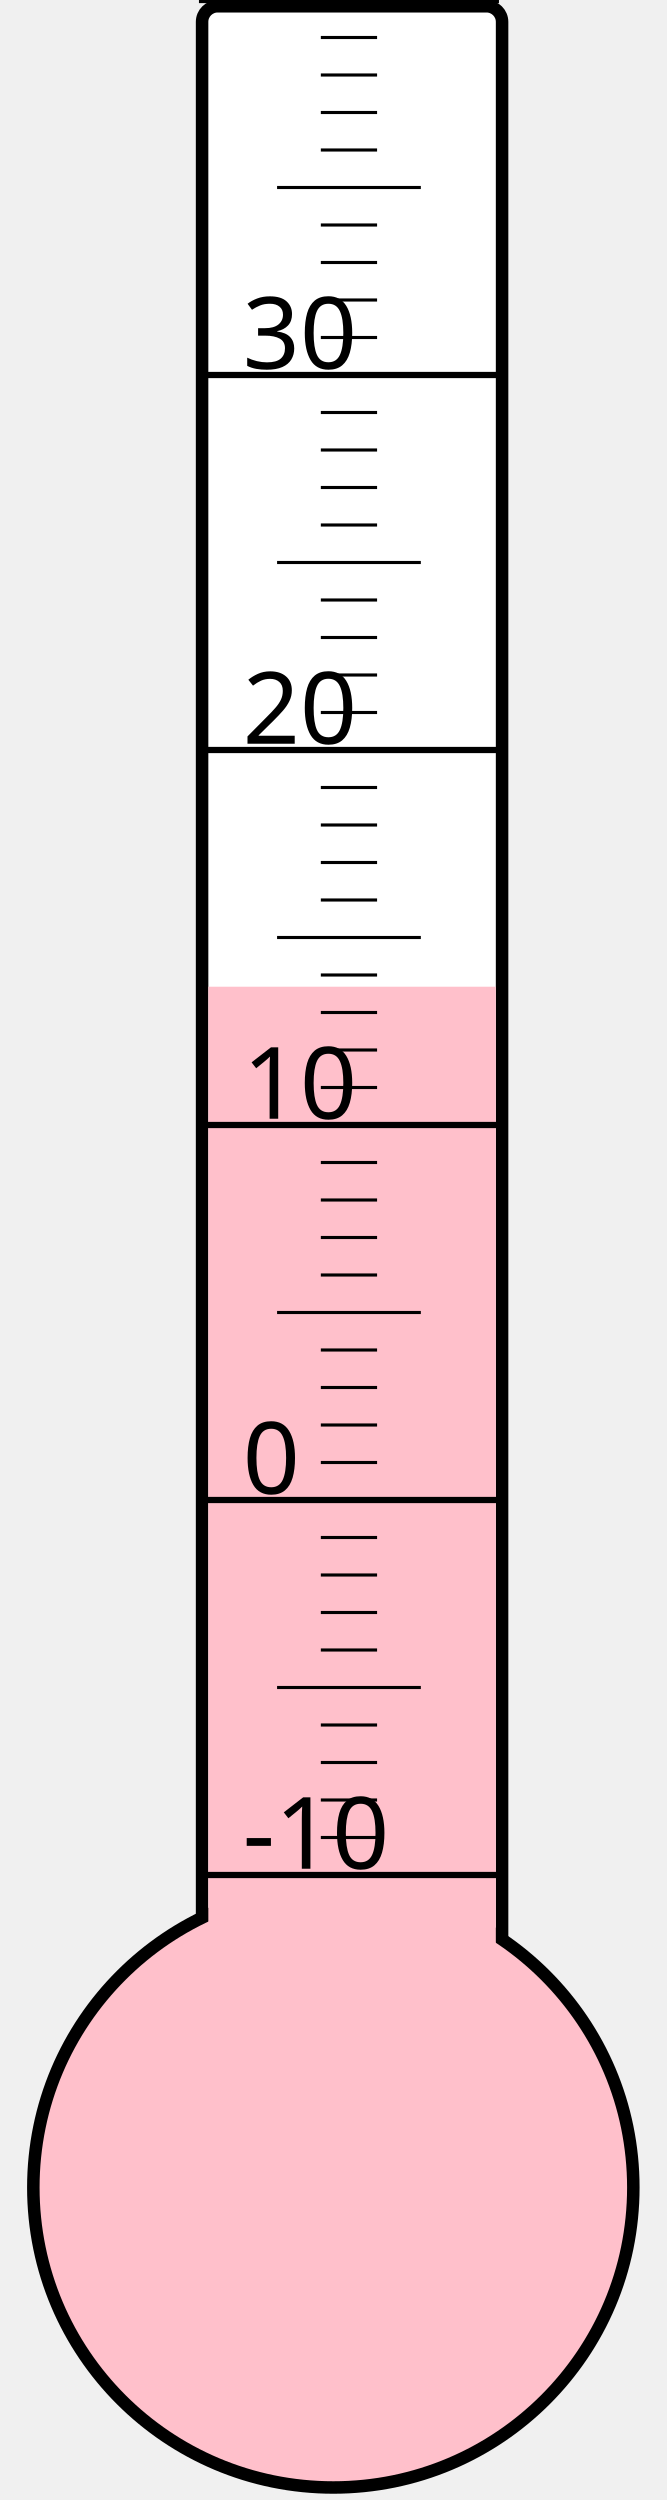
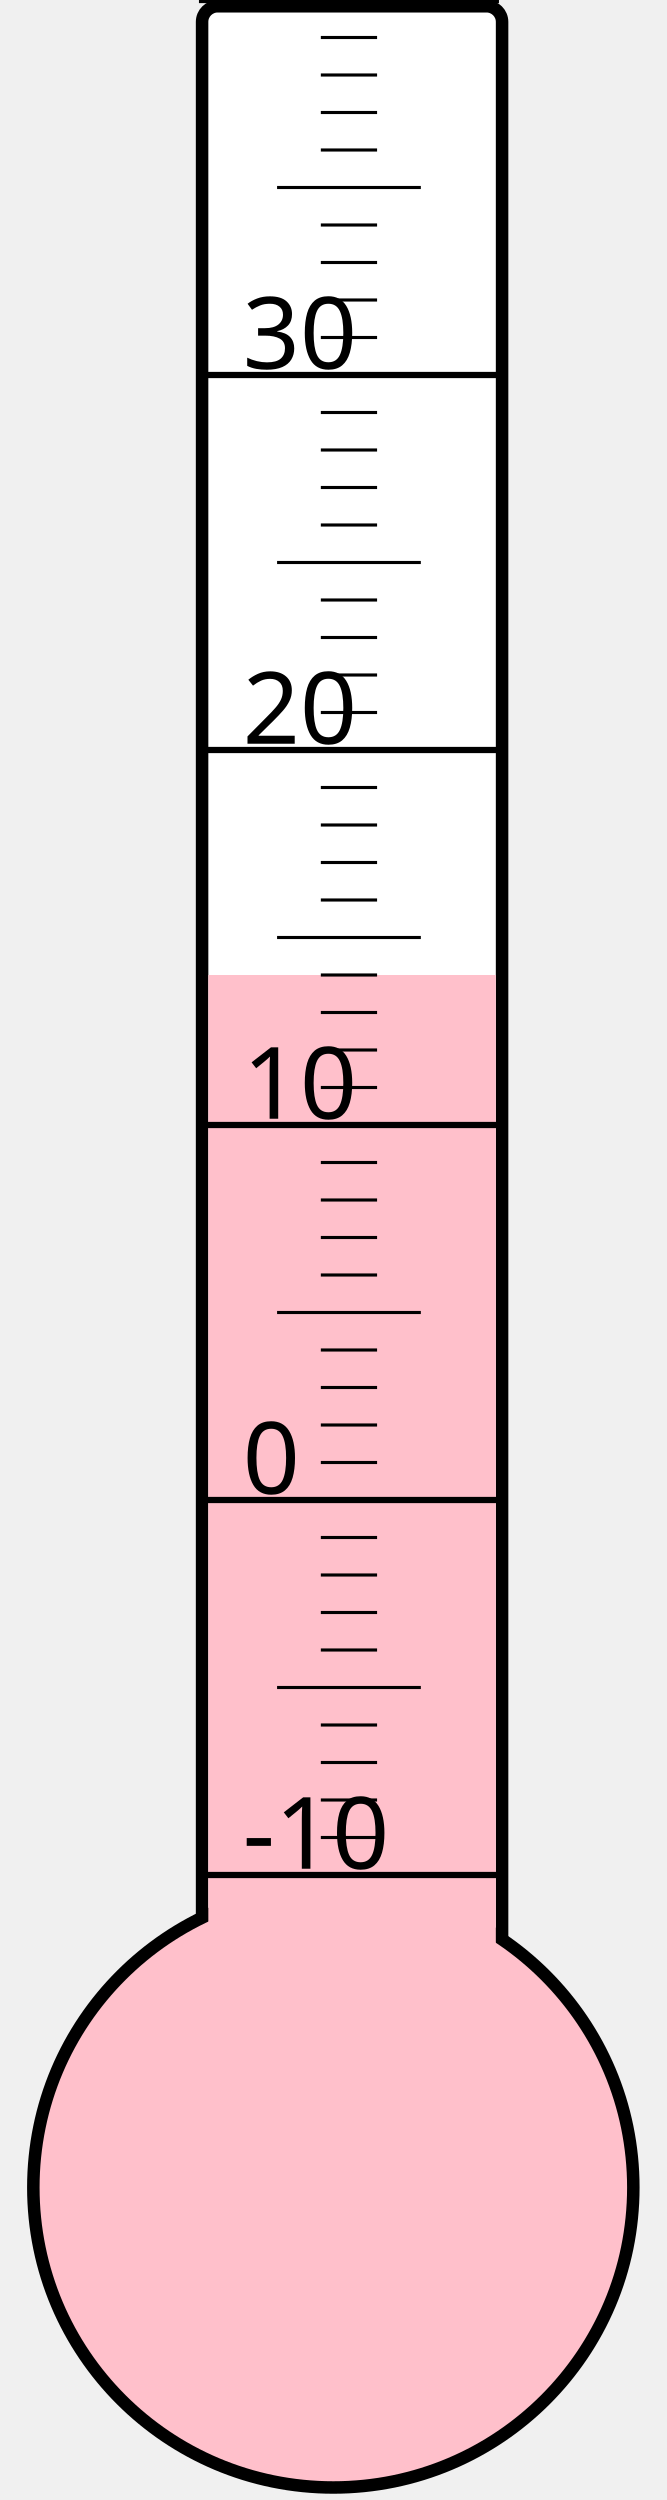
<svg xmlns="http://www.w3.org/2000/svg" width="40px" height="150px" viewBox="0 0 200 800">
  <rect width="200" height="800" x="0" y="0" style="fill: #ffffeb; fill-opacity: 0;" />
  <rect width="96" height="680" x="58" y="2" rx="5" ry="5" style="fill: white; fill-opacity: 1; stroke: black; stroke-width: 4;" />
  <circle cx="100" cy="700" r="96" style="fill: pink; stroke: black; stroke-width: 4;" />
-   <rect width="92" height="384.25" x="60" y="315.75" style="fill: pink; fill-opacity: 1; stroke-width: 0;" />
+   <rect width="92" height="388.0" x="60" y="312.0" style="fill: pink; fill-opacity: 1; stroke-width: 0;" />
  <text x="71" y="598" style="font-family: sans-serif; font-size: 24pt;">-10</text>
  <text x="71" y="478" style="font-family: sans-serif; font-size: 24pt;">0</text>
  <text x="71" y="358" style="font-family: sans-serif; font-size: 24pt;">10</text>
  <text x="71" y="238" style="font-family: sans-serif; font-size: 24pt;">20</text>
  <text x="71" y="118" style="font-family: sans-serif; font-size: 24pt;">30</text>
  <g style="stroke: black;">
    <line x1="57" y1="600" x2="153" y2="600" style="stroke-width: 2;" />
    <line x1="96" y1="588" x2="114" y2="588" style="stroke-width: 1;" />
    <line x1="96" y1="576" x2="114" y2="576" style="stroke-width: 1;" />
    <line x1="96" y1="564" x2="114" y2="564" style="stroke-width: 1;" />
    <line x1="96" y1="552" x2="114" y2="552" style="stroke-width: 1;" />
    <line x1="82" y1="540" x2="128" y2="540" style="stroke-width: 1;" />
    <line x1="96" y1="528" x2="114" y2="528" style="stroke-width: 1;" />
    <line x1="96" y1="516" x2="114" y2="516" style="stroke-width: 1;" />
    <line x1="96" y1="504" x2="114" y2="504" style="stroke-width: 1;" />
    <line x1="96" y1="492" x2="114" y2="492" style="stroke-width: 1;" />
    <line x1="57" y1="480" x2="153" y2="480" style="stroke-width: 2;" />
    <line x1="96" y1="468" x2="114" y2="468" style="stroke-width: 1;" />
    <line x1="96" y1="456" x2="114" y2="456" style="stroke-width: 1;" />
    <line x1="96" y1="444" x2="114" y2="444" style="stroke-width: 1;" />
    <line x1="96" y1="432" x2="114" y2="432" style="stroke-width: 1;" />
    <line x1="82" y1="420" x2="128" y2="420" style="stroke-width: 1;" />
    <line x1="96" y1="408" x2="114" y2="408" style="stroke-width: 1;" />
    <line x1="96" y1="396" x2="114" y2="396" style="stroke-width: 1;" />
    <line x1="96" y1="384" x2="114" y2="384" style="stroke-width: 1;" />
    <line x1="96" y1="372" x2="114" y2="372" style="stroke-width: 1;" />
    <line x1="57" y1="360" x2="153" y2="360" style="stroke-width: 2;" />
    <line x1="96" y1="348" x2="114" y2="348" style="stroke-width: 1;" />
    <line x1="96" y1="336" x2="114" y2="336" style="stroke-width: 1;" />
    <line x1="96" y1="324" x2="114" y2="324" style="stroke-width: 1;" />
    <line x1="96" y1="312" x2="114" y2="312" style="stroke-width: 1;" />
    <line x1="82" y1="300" x2="128" y2="300" style="stroke-width: 1;" />
    <line x1="96" y1="288" x2="114" y2="288" style="stroke-width: 1;" />
    <line x1="96" y1="276" x2="114" y2="276" style="stroke-width: 1;" />
    <line x1="96" y1="264" x2="114" y2="264" style="stroke-width: 1;" />
    <line x1="96" y1="252" x2="114" y2="252" style="stroke-width: 1;" />
    <line x1="57" y1="240" x2="153" y2="240" style="stroke-width: 2;" />
    <line x1="96" y1="228" x2="114" y2="228" style="stroke-width: 1;" />
    <line x1="96" y1="216" x2="114" y2="216" style="stroke-width: 1;" />
    <line x1="96" y1="204" x2="114" y2="204" style="stroke-width: 1;" />
    <line x1="96" y1="192" x2="114" y2="192" style="stroke-width: 1;" />
    <line x1="82" y1="180" x2="128" y2="180" style="stroke-width: 1;" />
    <line x1="96" y1="168" x2="114" y2="168" style="stroke-width: 1;" />
    <line x1="96" y1="156" x2="114" y2="156" style="stroke-width: 1;" />
    <line x1="96" y1="144" x2="114" y2="144" style="stroke-width: 1;" />
    <line x1="96" y1="132" x2="114" y2="132" style="stroke-width: 1;" />
    <line x1="57" y1="120" x2="153" y2="120" style="stroke-width: 2;" />
    <line x1="96" y1="108" x2="114" y2="108" style="stroke-width: 1;" />
    <line x1="96" y1="96" x2="114" y2="96" style="stroke-width: 1;" />
    <line x1="96" y1="84" x2="114" y2="84" style="stroke-width: 1;" />
    <line x1="96" y1="72" x2="114" y2="72" style="stroke-width: 1;" />
    <line x1="82" y1="60" x2="128" y2="60" style="stroke-width: 1;" />
    <line x1="96" y1="48" x2="114" y2="48" style="stroke-width: 1;" />
    <line x1="96" y1="36" x2="114" y2="36" style="stroke-width: 1;" />
    <line x1="96" y1="24" x2="114" y2="24" style="stroke-width: 1;" />
    <line x1="96" y1="12" x2="114" y2="12" style="stroke-width: 1;" />
    <line x1="57" y1="0" x2="153" y2="0" style="stroke-width: 2;" />
  </g>
</svg>
